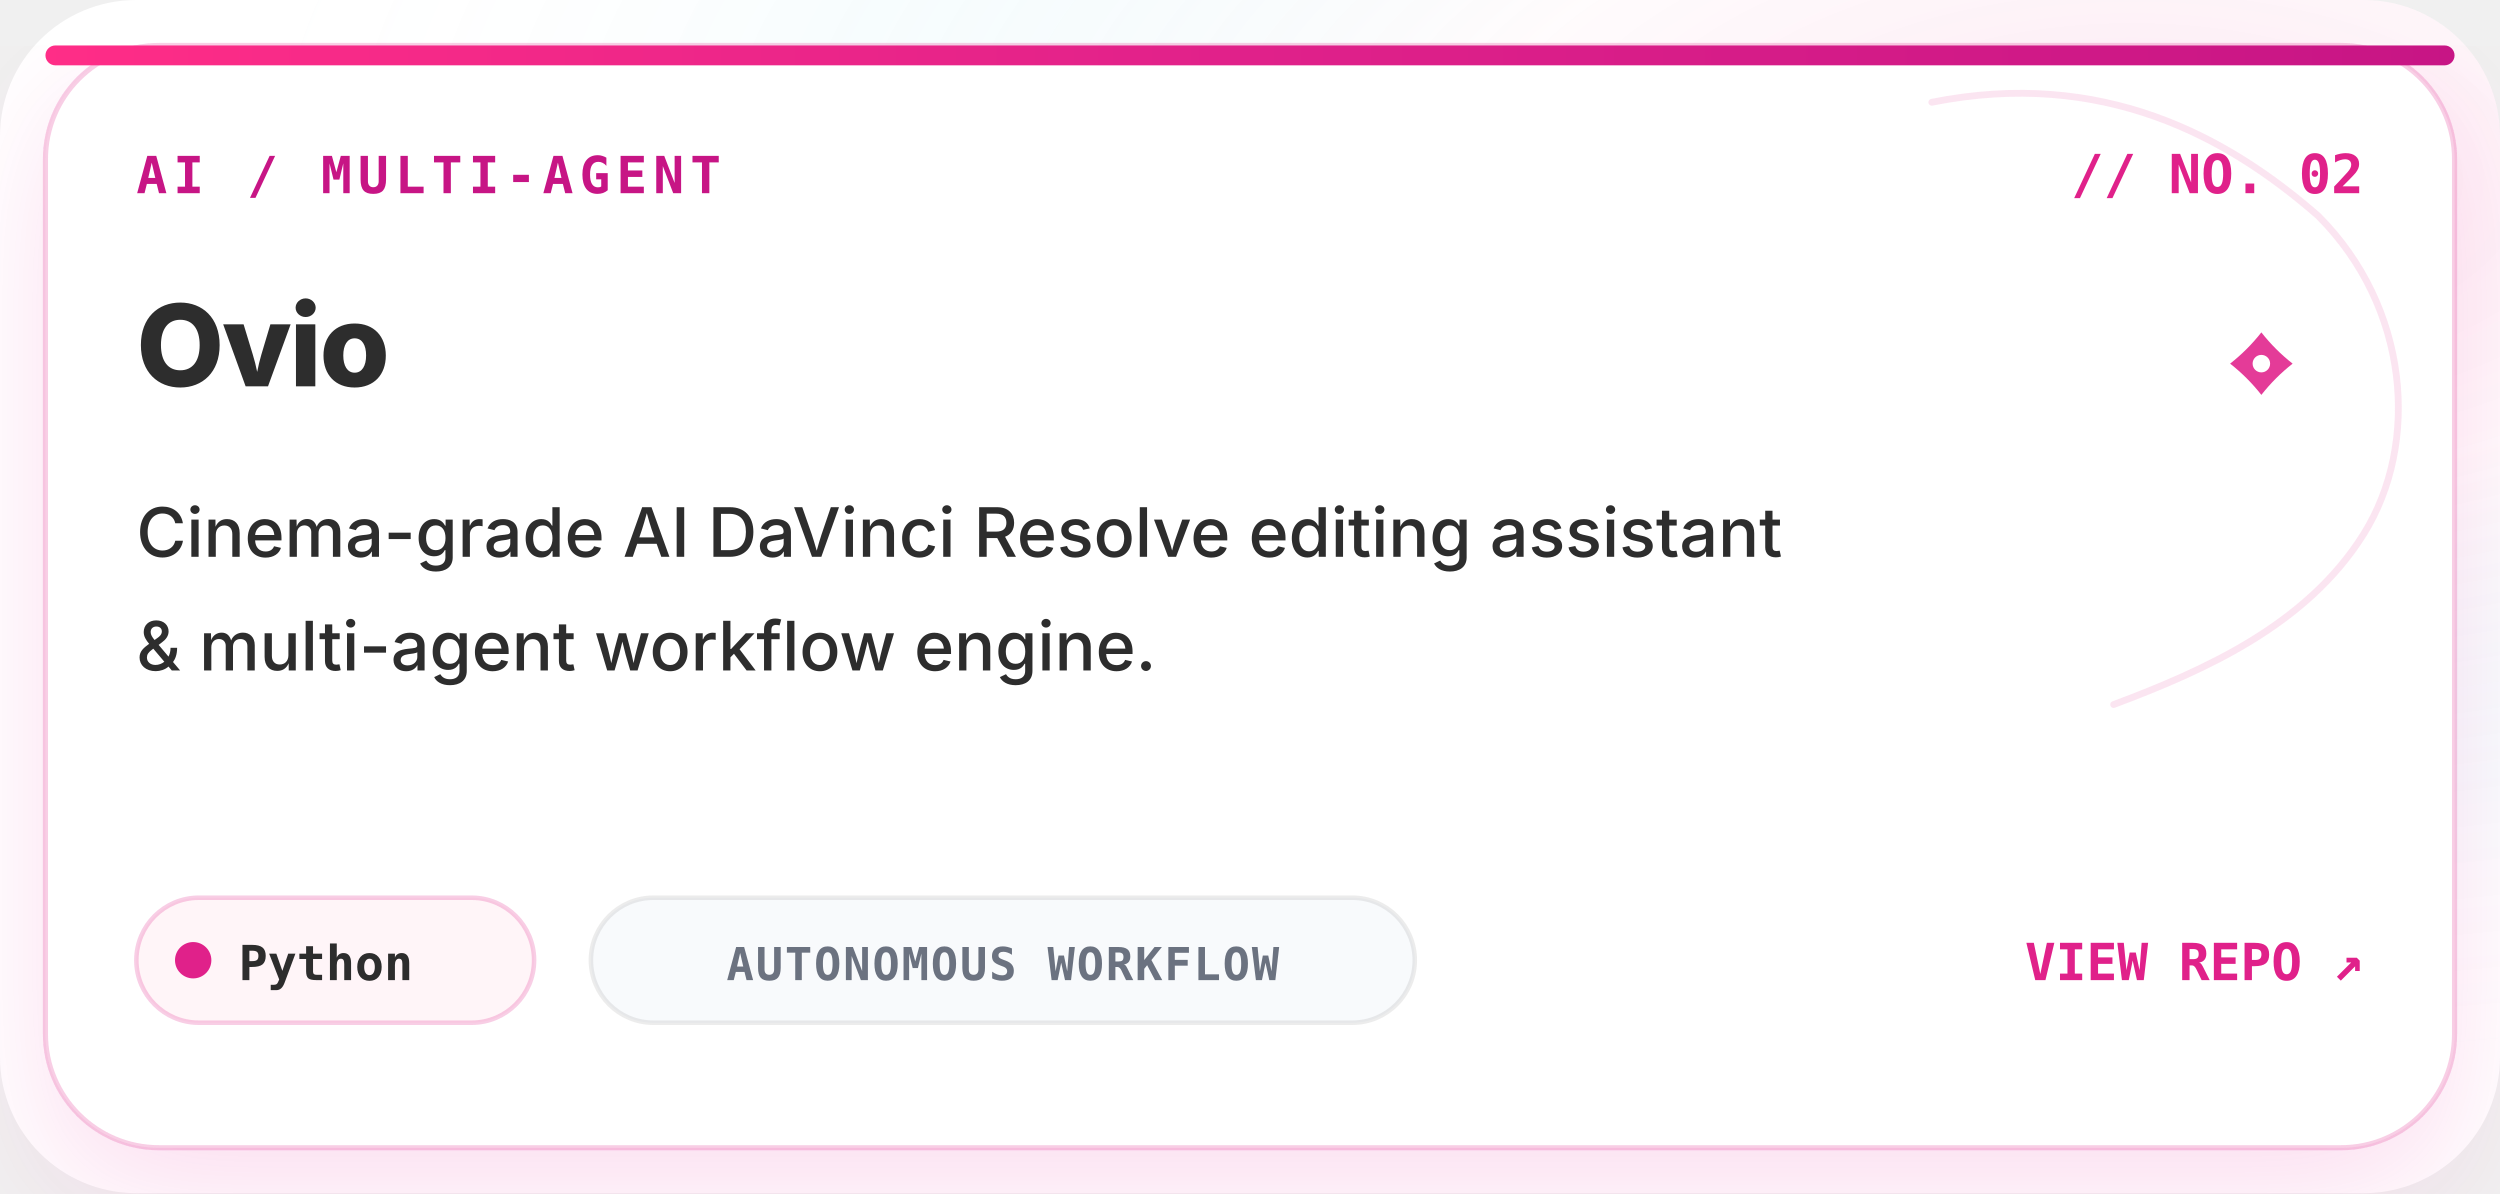
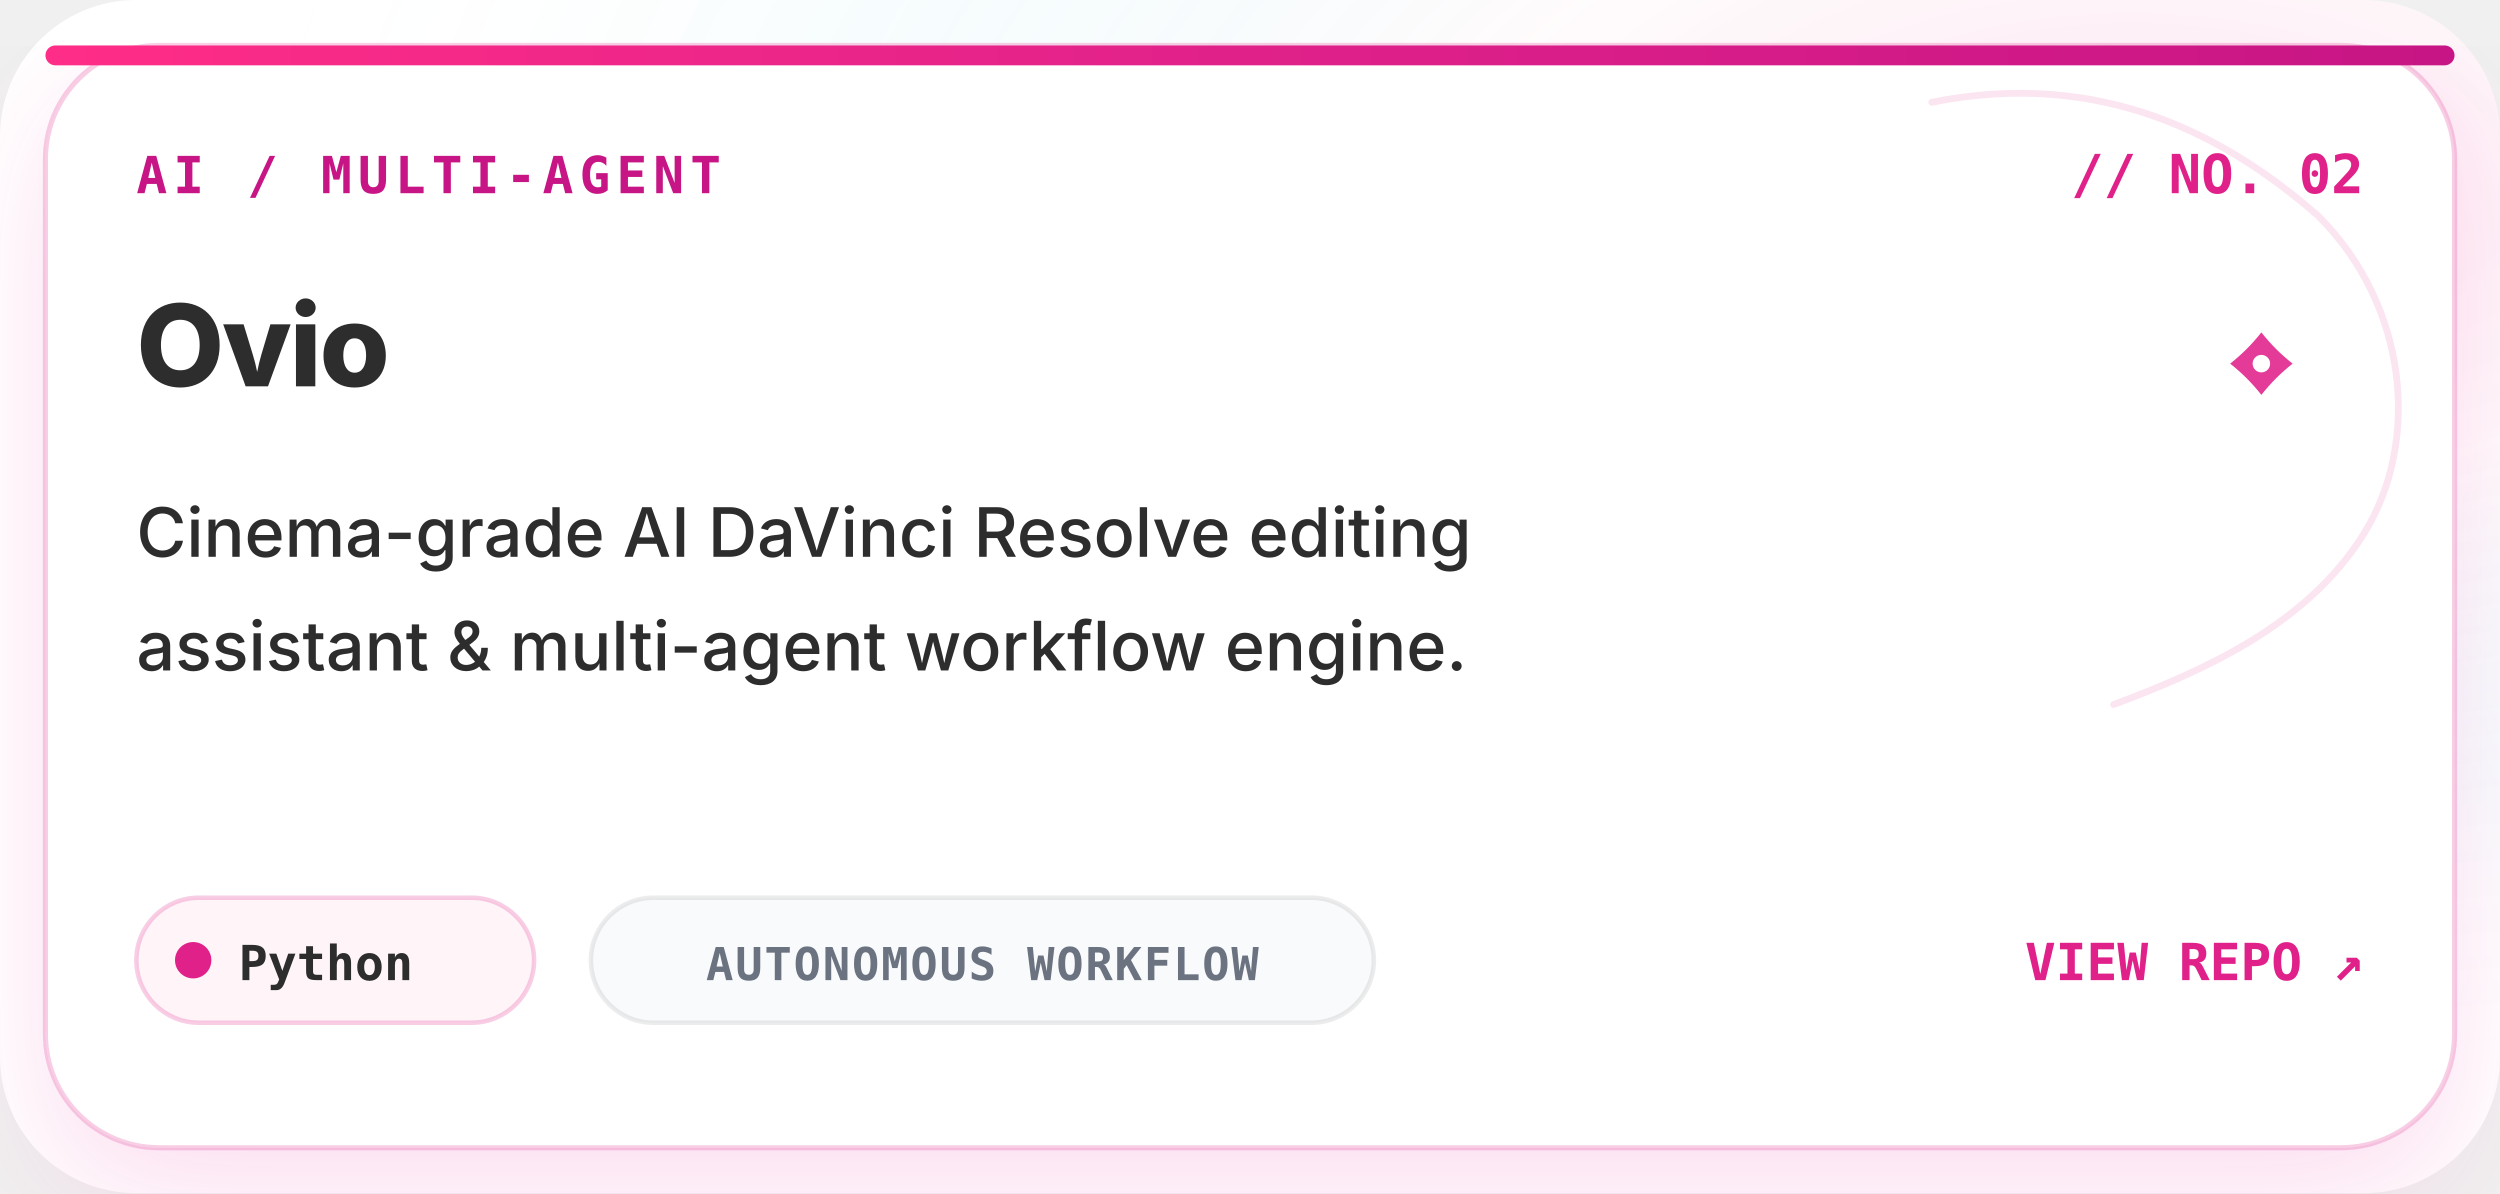
<svg xmlns="http://www.w3.org/2000/svg" viewBox="0 0 440 210" width="100%" height="210" fill="none">
  <defs>
    <style type="text/css">
        .display-title {
          font-family: 'Montserrat', 'Plus Jakarta Sans', 'Inter', -apple-system, BlinkMacSystemFont, 'Segoe UI', Roboto, sans-serif;
          font-weight: 800;
          letter-spacing: -0.02em;
        }
        .editorial-title {
          font-family: 'Cinzel', 'Playfair Display', 'Didot', Georgia, serif;
          font-weight: 700;
          letter-spacing: 0.08em;
        }
        .editorial-script {
          font-family: 'Pacifico', 'Cinzel', 'Playfair Display', 'Brush Script MT', cursive, sans-serif;
          letter-spacing: 0.02em;
        }
        .editorial-sans {
          font-family: 'Poppins', 'Inter', -apple-system, BlinkMacSystemFont, 'Segoe UI', Roboto, sans-serif;
          font-weight: 500;
        }
        .code-mono {
          font-family: 'JetBrains Mono', 'SF Mono', 'Fira Code', Menlo, Consolas, monospace;
        }
        
        /* Subtle Shimmer &amp; Pulse Keyframes */
        @keyframes subtlePulse {
          0%, 100% { opacity: 0.85; }
          50% { opacity: 1; }
        }
        @keyframes glint {
          0%, 100% { transform: scale(0.95); opacity: 0.7; }
          50% { transform: scale(1.08); opacity: 1; }
        }
        
        .pulse-anim {
          animation: subtlePulse 3s ease-in-out infinite;
        }
        .glint-anim {
          animation: glint 3.5s ease-in-out infinite;
          transform-origin: center;
        }
      </style>
    <linearGradient id="pcard_1_barbieGrad" x1="0%" y1="0%" x2="100%" y2="0%">
      <stop offset="0%" stop-color="#FF2D87" />
      <stop offset="50%" stop-color="#E0218A" />
      <stop offset="100%" stop-color="#C71585" />
    </linearGradient>
    <linearGradient id="pcard_1_blushGrad" x1="0%" y1="0%" x2="100%" y2="100%">
      <stop offset="0%" stop-color="#FFFFFF" />
      <stop offset="60%" stop-color="#FFF0F5" />
      <stop offset="100%" stop-color="#FFD1DC" />
    </linearGradient>
    <linearGradient id="pcard_1_cyanGrad" x1="0%" y1="0%" x2="100%" y2="0%">
      <stop offset="0%" stop-color="#00B4D8" />
      <stop offset="100%" stop-color="#0077B6" />
    </linearGradient>
    <linearGradient id="pcard_1_cardGlass" x1="0%" y1="0%" x2="0%" y2="100%">
      <stop offset="0%" stop-color="#FFFFFF" stop-opacity="0.98" />
      <stop offset="100%" stop-color="#FFF8FA" stop-opacity="0.95" />
    </linearGradient>
    <linearGradient id="pcard_1_borderGrad" x1="0%" y1="0%" x2="100%" y2="100%">
      <stop offset="0%" stop-color="#E0218A" stop-opacity="0.40" />
      <stop offset="45%" stop-color="#FFD1DC" stop-opacity="0.25" />
      <stop offset="75%" stop-color="#00B4D8" stop-opacity="0.20" />
      <stop offset="100%" stop-color="#C71585" stop-opacity="0.35" />
    </linearGradient>
    <linearGradient id="pcard_1_goldGrad" x1="0%" y1="0%" x2="100%" y2="100%">
      <stop offset="0%" stop-color="#FDE68A" />
      <stop offset="50%" stop-color="#F59E0B" />
      <stop offset="100%" stop-color="#D97706" />
    </linearGradient>
    <radialGradient id="pcard_1_radialAura" cx="85%" cy="15%" r="75%">
      <stop offset="0%" stop-color="#E0218A" stop-opacity="0.12" />
      <stop offset="35%" stop-color="#FFD1DC" stop-opacity="0.08" />
      <stop offset="70%" stop-color="#00B4D8" stop-opacity="0.03" />
      <stop offset="100%" stop-color="#FAFAFC" stop-opacity="0" />
    </radialGradient>
    <filter id="pcard_1_cardShadow" x="-10%" y="-10%" width="120%" height="125%">
      <feDropShadow dx="0" dy="8" stdDeviation="12" flood-color="#E0218A" flood-opacity="0.14" />
    </filter>
    <filter id="pcard_1_pinkGlow" x="-20%" y="-20%" width="140%" height="140%">
      <feGaussianBlur stdDeviation="4" result="blur" />
      <feComposite in="SourceGraphic" in2="blur" operator="over" />
    </filter>
  </defs>
  <rect width="440" height="210" rx="24" fill="#FFFFFF" />
  <rect width="440" height="210" rx="24" fill="url(#pcard_1_radialAura)" />
  <rect x="8" y="8" width="424" height="194" rx="20" fill="#FFFFFF" stroke="rgba(224, 33, 138, 0.22)" stroke-width="0.9" filter="url(#pcard_1_cardShadow)" />
  <rect x="8" y="8" width="424" height="3.5" rx="1.75" fill="url(#pcard_1_barbieGrad)" />
  <path d="       M 340 18       C 370 12, 392 24, 408 38       C 424 54, 426 78, 416 94       C 406 110, 388 118, 372 124     " fill="none" stroke="#E0218A" stroke-width="1.2" stroke-linecap="round" opacity="0.12" />
  <g transform="translate(24, 34)">
    <text x="0" y="0" class="code-mono" font-size="9" font-weight="700" fill="#C71585" letter-spacing="0.12em">
        AI / MULTI-AGENT
      </text>
    <text x="392" y="0" text-anchor="end" class="code-mono" font-size="9.5" font-weight="800" fill="#E0218A">
        // NO. 02
      </text>
  </g>
  <g transform="translate(24, 68)">
    <text x="0" y="0" class="display-title" font-size="20" font-weight="800" fill="#2D2D2D">
        Ovio
      </text>
  </g>
  <g transform="translate(24, 98)">
    <text x="0" y="0" class="editorial-sans" font-size="12" fill="#2D2D2D">
-         Cinema-grade AI DaVinci Resolve editing assistant
+         Cinema-grade AI DaVinci Resolve editing
      </text>
    <text x="0" y="20" class="editorial-sans" font-size="12" fill="#2D2D2D">
-         &amp; multi-agent workflow engine.
+         assistant &amp; multi-agent workflow engine.
      </text>
  </g>
  <g transform="translate(24, 172)">
    <rect x="0" y="-14" width="70" height="22" rx="11" fill="#FFF5F8" stroke="rgba(224, 33, 138, 0.22)" stroke-width="0.8" />
    <circle cx="10" cy="-3" r="3.2" fill="#E0218A" />
    <text x="18" y="0.5" class="code-mono" font-size="8.5" font-weight="700" fill="#2D2D2D">
        Python
      </text>
-     <rect x="80" y="-14" width="145" height="22" rx="11" fill="#F8FAFC" stroke="rgba(17, 17, 22, 0.08)" stroke-width="0.8" />
-     <text x="152.5" y="0.5" text-anchor="middle" class="code-mono" font-size="8" font-weight="700" fill="#6B7280" letter-spacing="0.04em">
+     <rect x="80" y="-14" width="137.8" height="22" rx="11" fill="#F8FAFC" stroke="rgba(17, 17, 22, 0.08)" stroke-width="0.8" />
+     <text x="148.9" y="0.5" text-anchor="middle" class="code-mono" font-size="8" font-weight="700" fill="#6B7280" letter-spacing="0.04em">
        AUTONOMOUS WORKFLOW
      </text>
    <text x="392" y="0.5" text-anchor="end" class="code-mono" font-size="9" font-weight="800" fill="#E0218A">
        VIEW REPO ↗
      </text>
  </g>
  <g class="glint-anim" style="transform-origin: 398px 64px;">
    <path d="         M 398 58.5         Q 400.42 61.58 403.5 64         Q 400.42 66.42 398 69.5         Q 395.58 66.42 392.5 64         Q 395.58 61.58 398 58.5         Z" fill="#E0218A" opacity="0.88" />
    <circle cx="398" cy="64" r="1.54" fill="#FFFFFF" />
  </g>
</svg>
